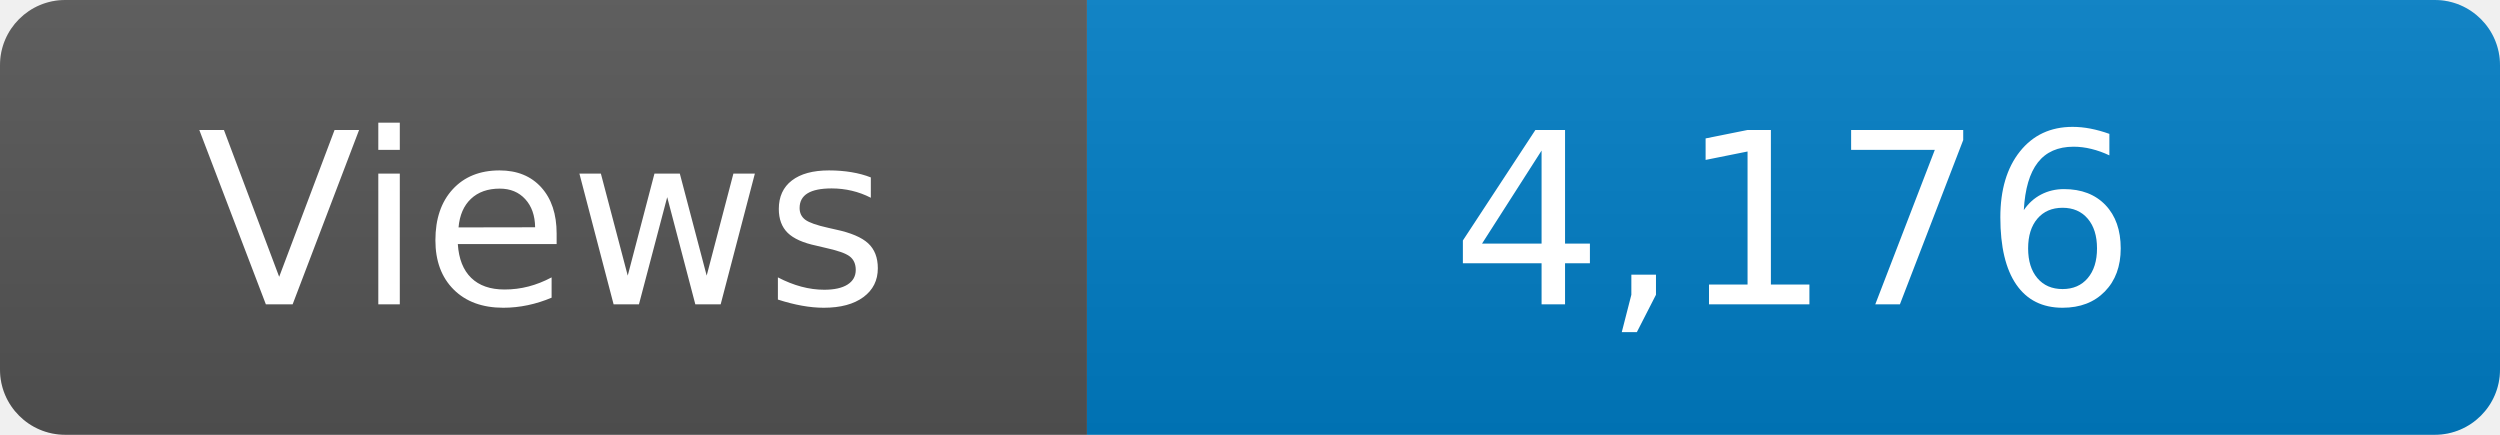
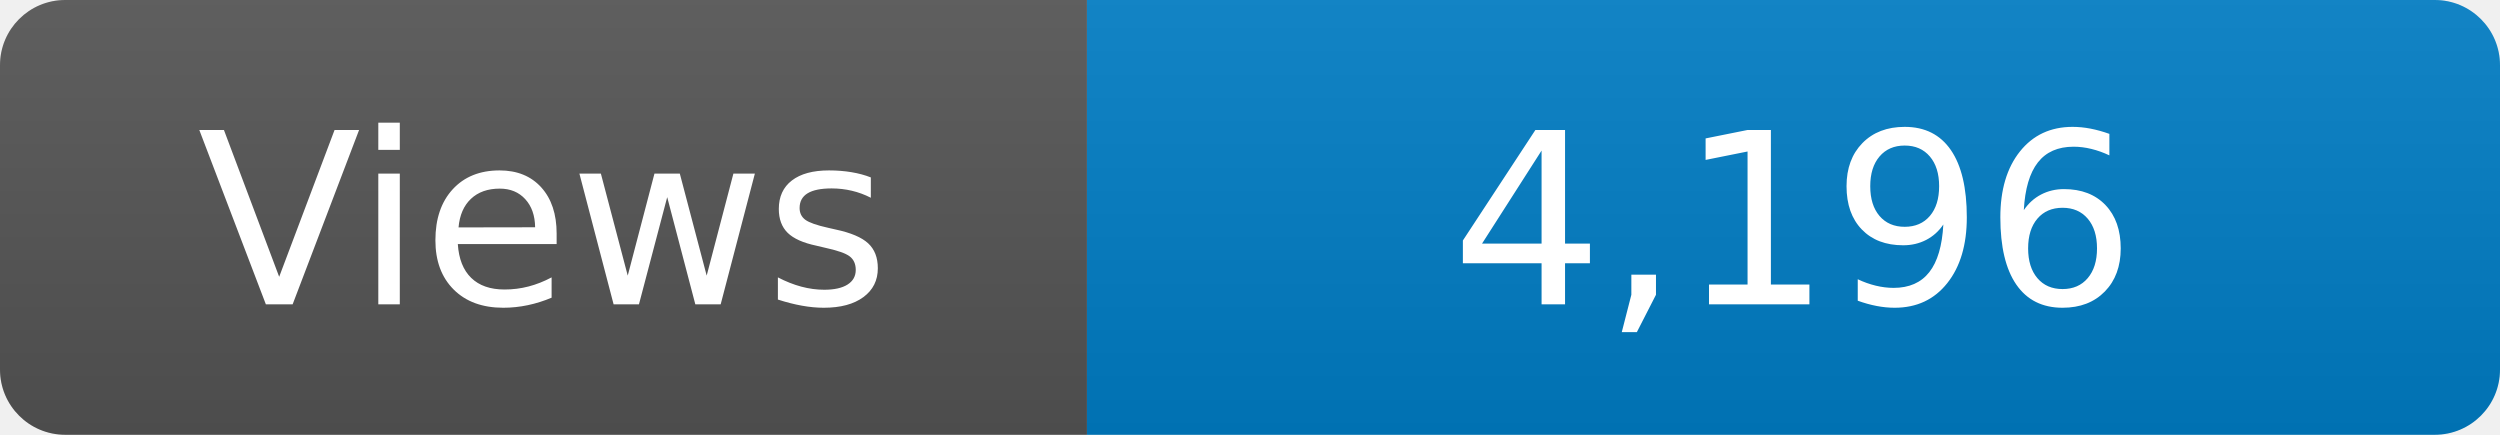
<svg xmlns="http://www.w3.org/2000/svg" width="115" height="20" role="img" aria-label="Maintained?: yes">
  <linearGradient id="s" x2="0" y2="100%">
    <stop offset="0" stop-color="#bbb" stop-opacity=".1" />
    <stop offset="1" stop-opacity=".1" />
  </linearGradient>
  <clipPath id="r">
    <rect width="115" height="20" rx="3" fill="#fff" />
  </clipPath>
  <g clip-path="url(#r)">
    <rect width="50" height="20" fill="#555" />
    <rect x="50" width="160" height="20" fill="#007ec6" />
    <rect width="115" height="20" fill="url(#s)" />
  </g>
  <g fill="#fff" text-anchor="middle" font-family="Verdana,Geneva,DejaVu Sans,sans-serif" font-size="110">
    <text x="250" y="140" transform="scale(.1)" fill="#fff">Views</text>
-     <text x="825" y="140" transform="scale(.1)" fill="#fff">4,176</text>
+     <text x="825" y="140" transform="scale(.1)" fill="#fff">4,196</text>
  </g>
</svg>
